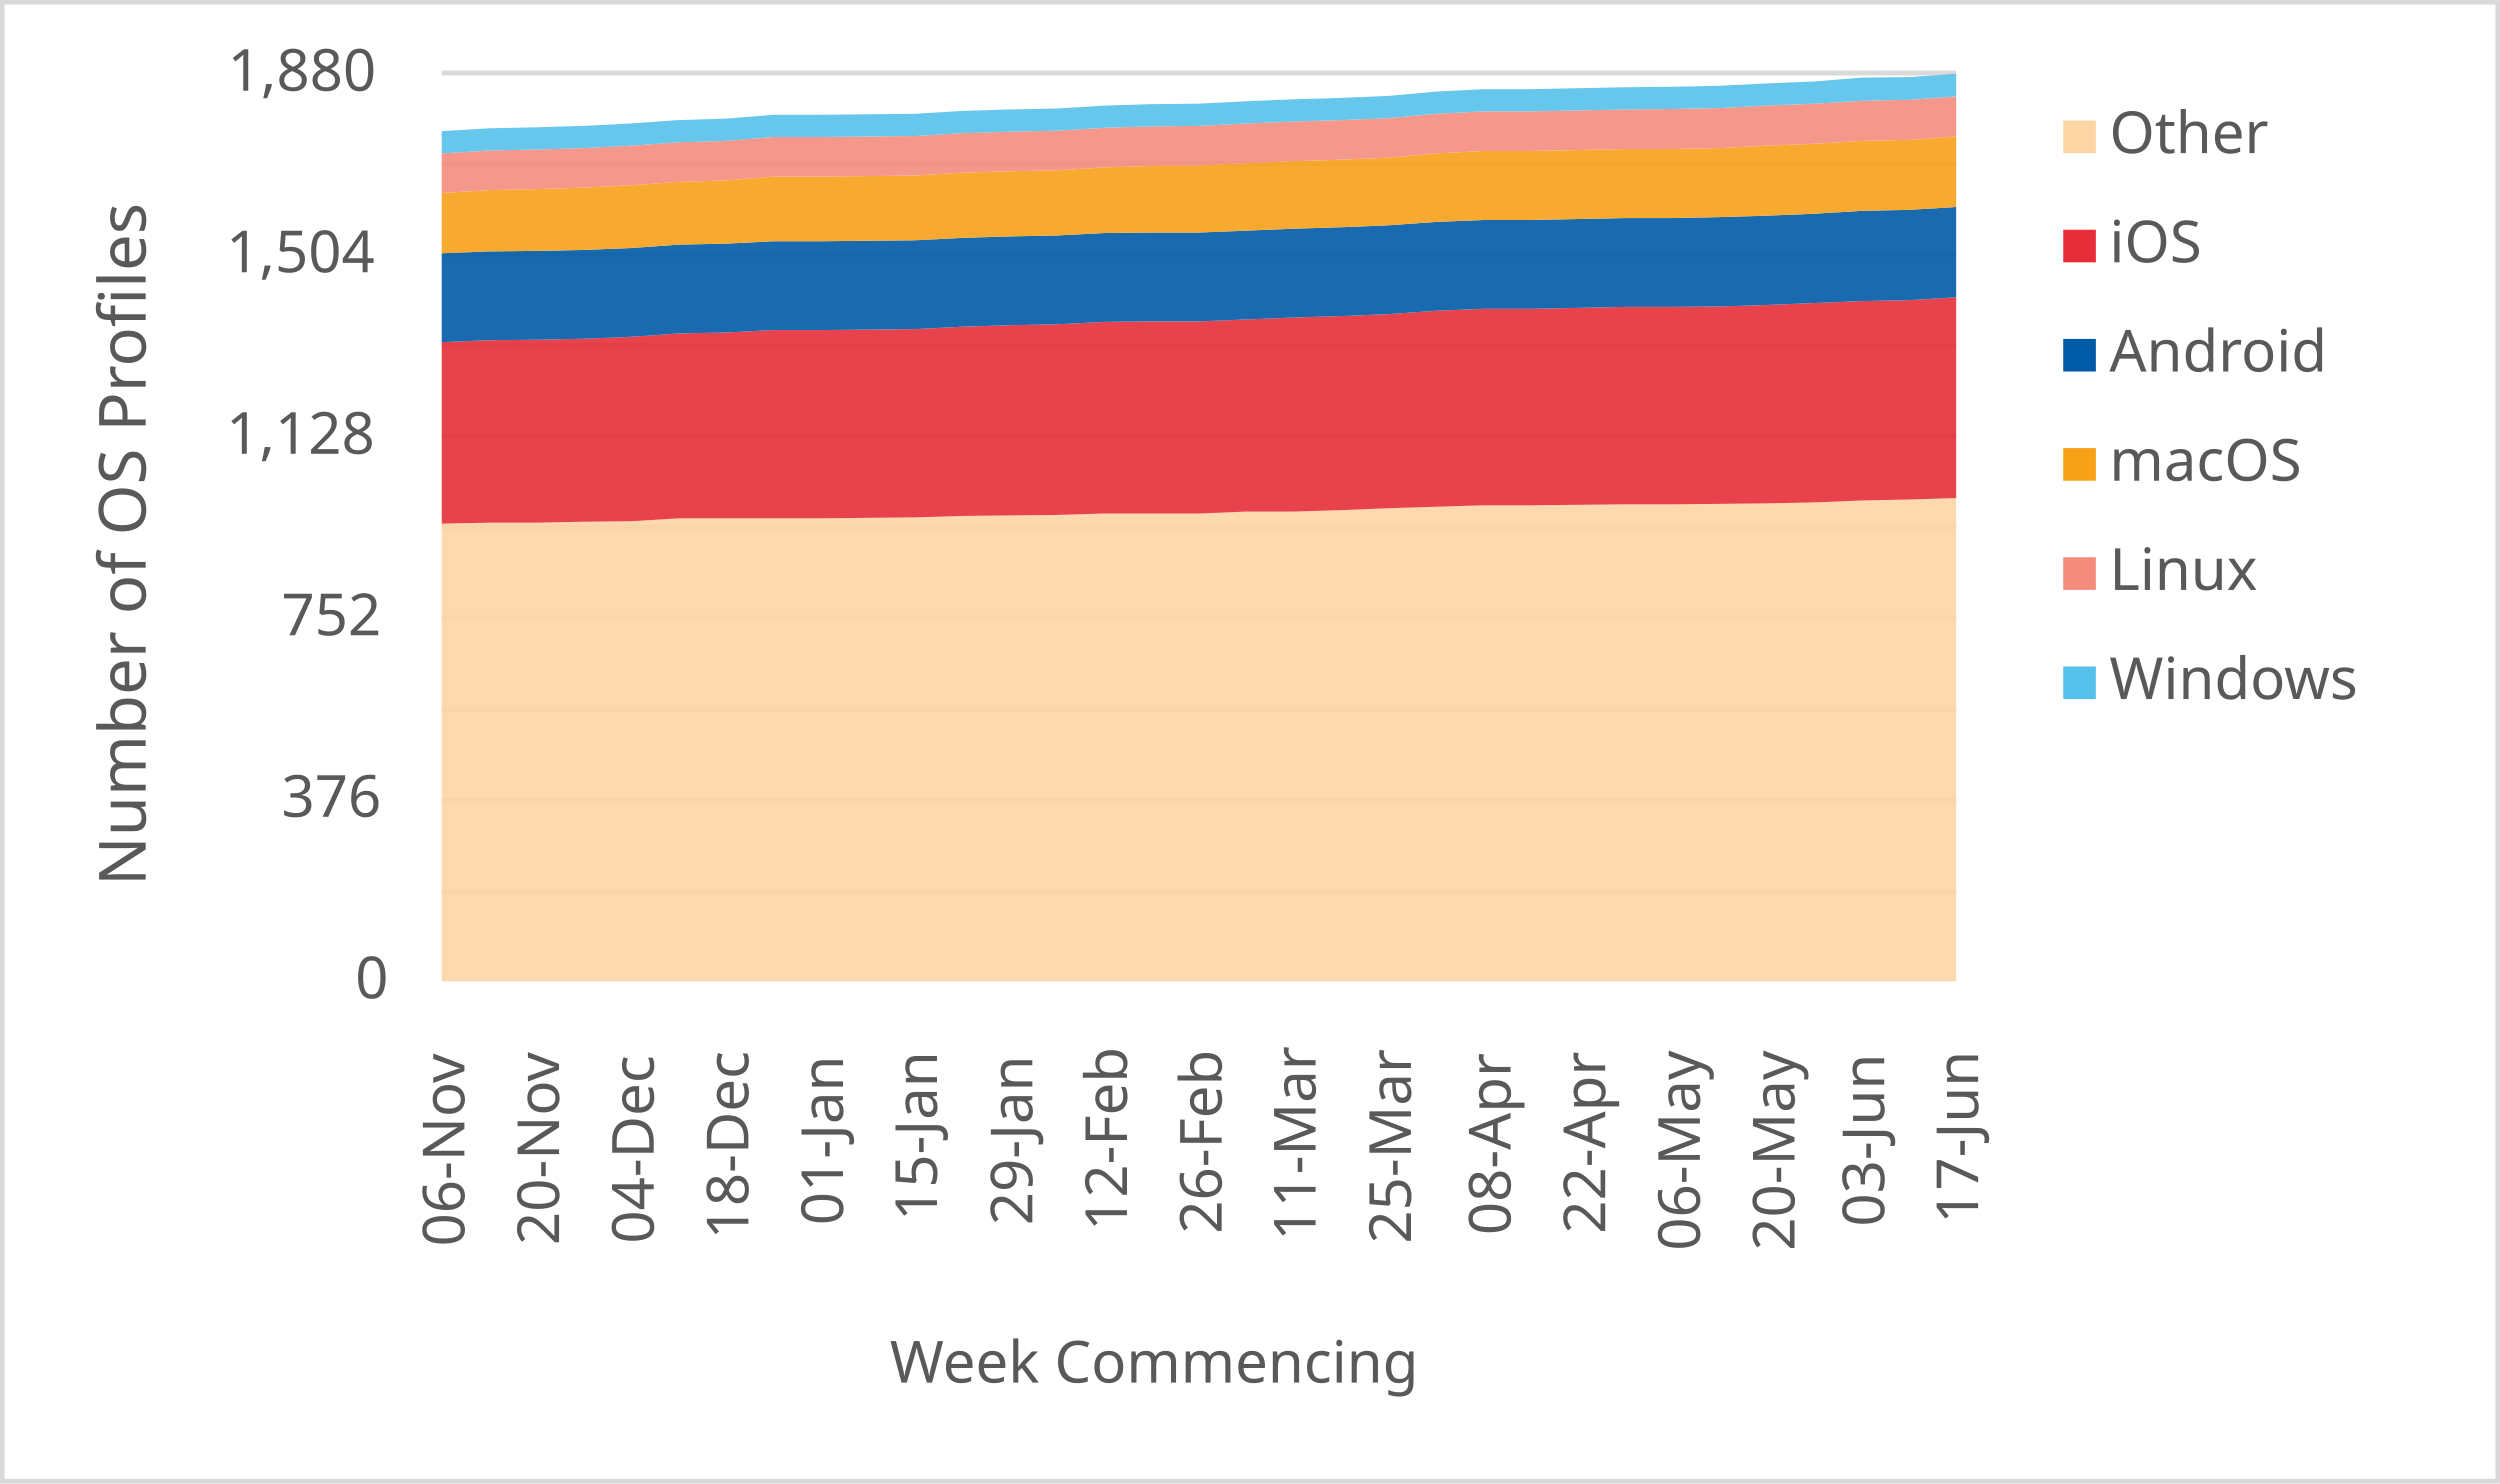
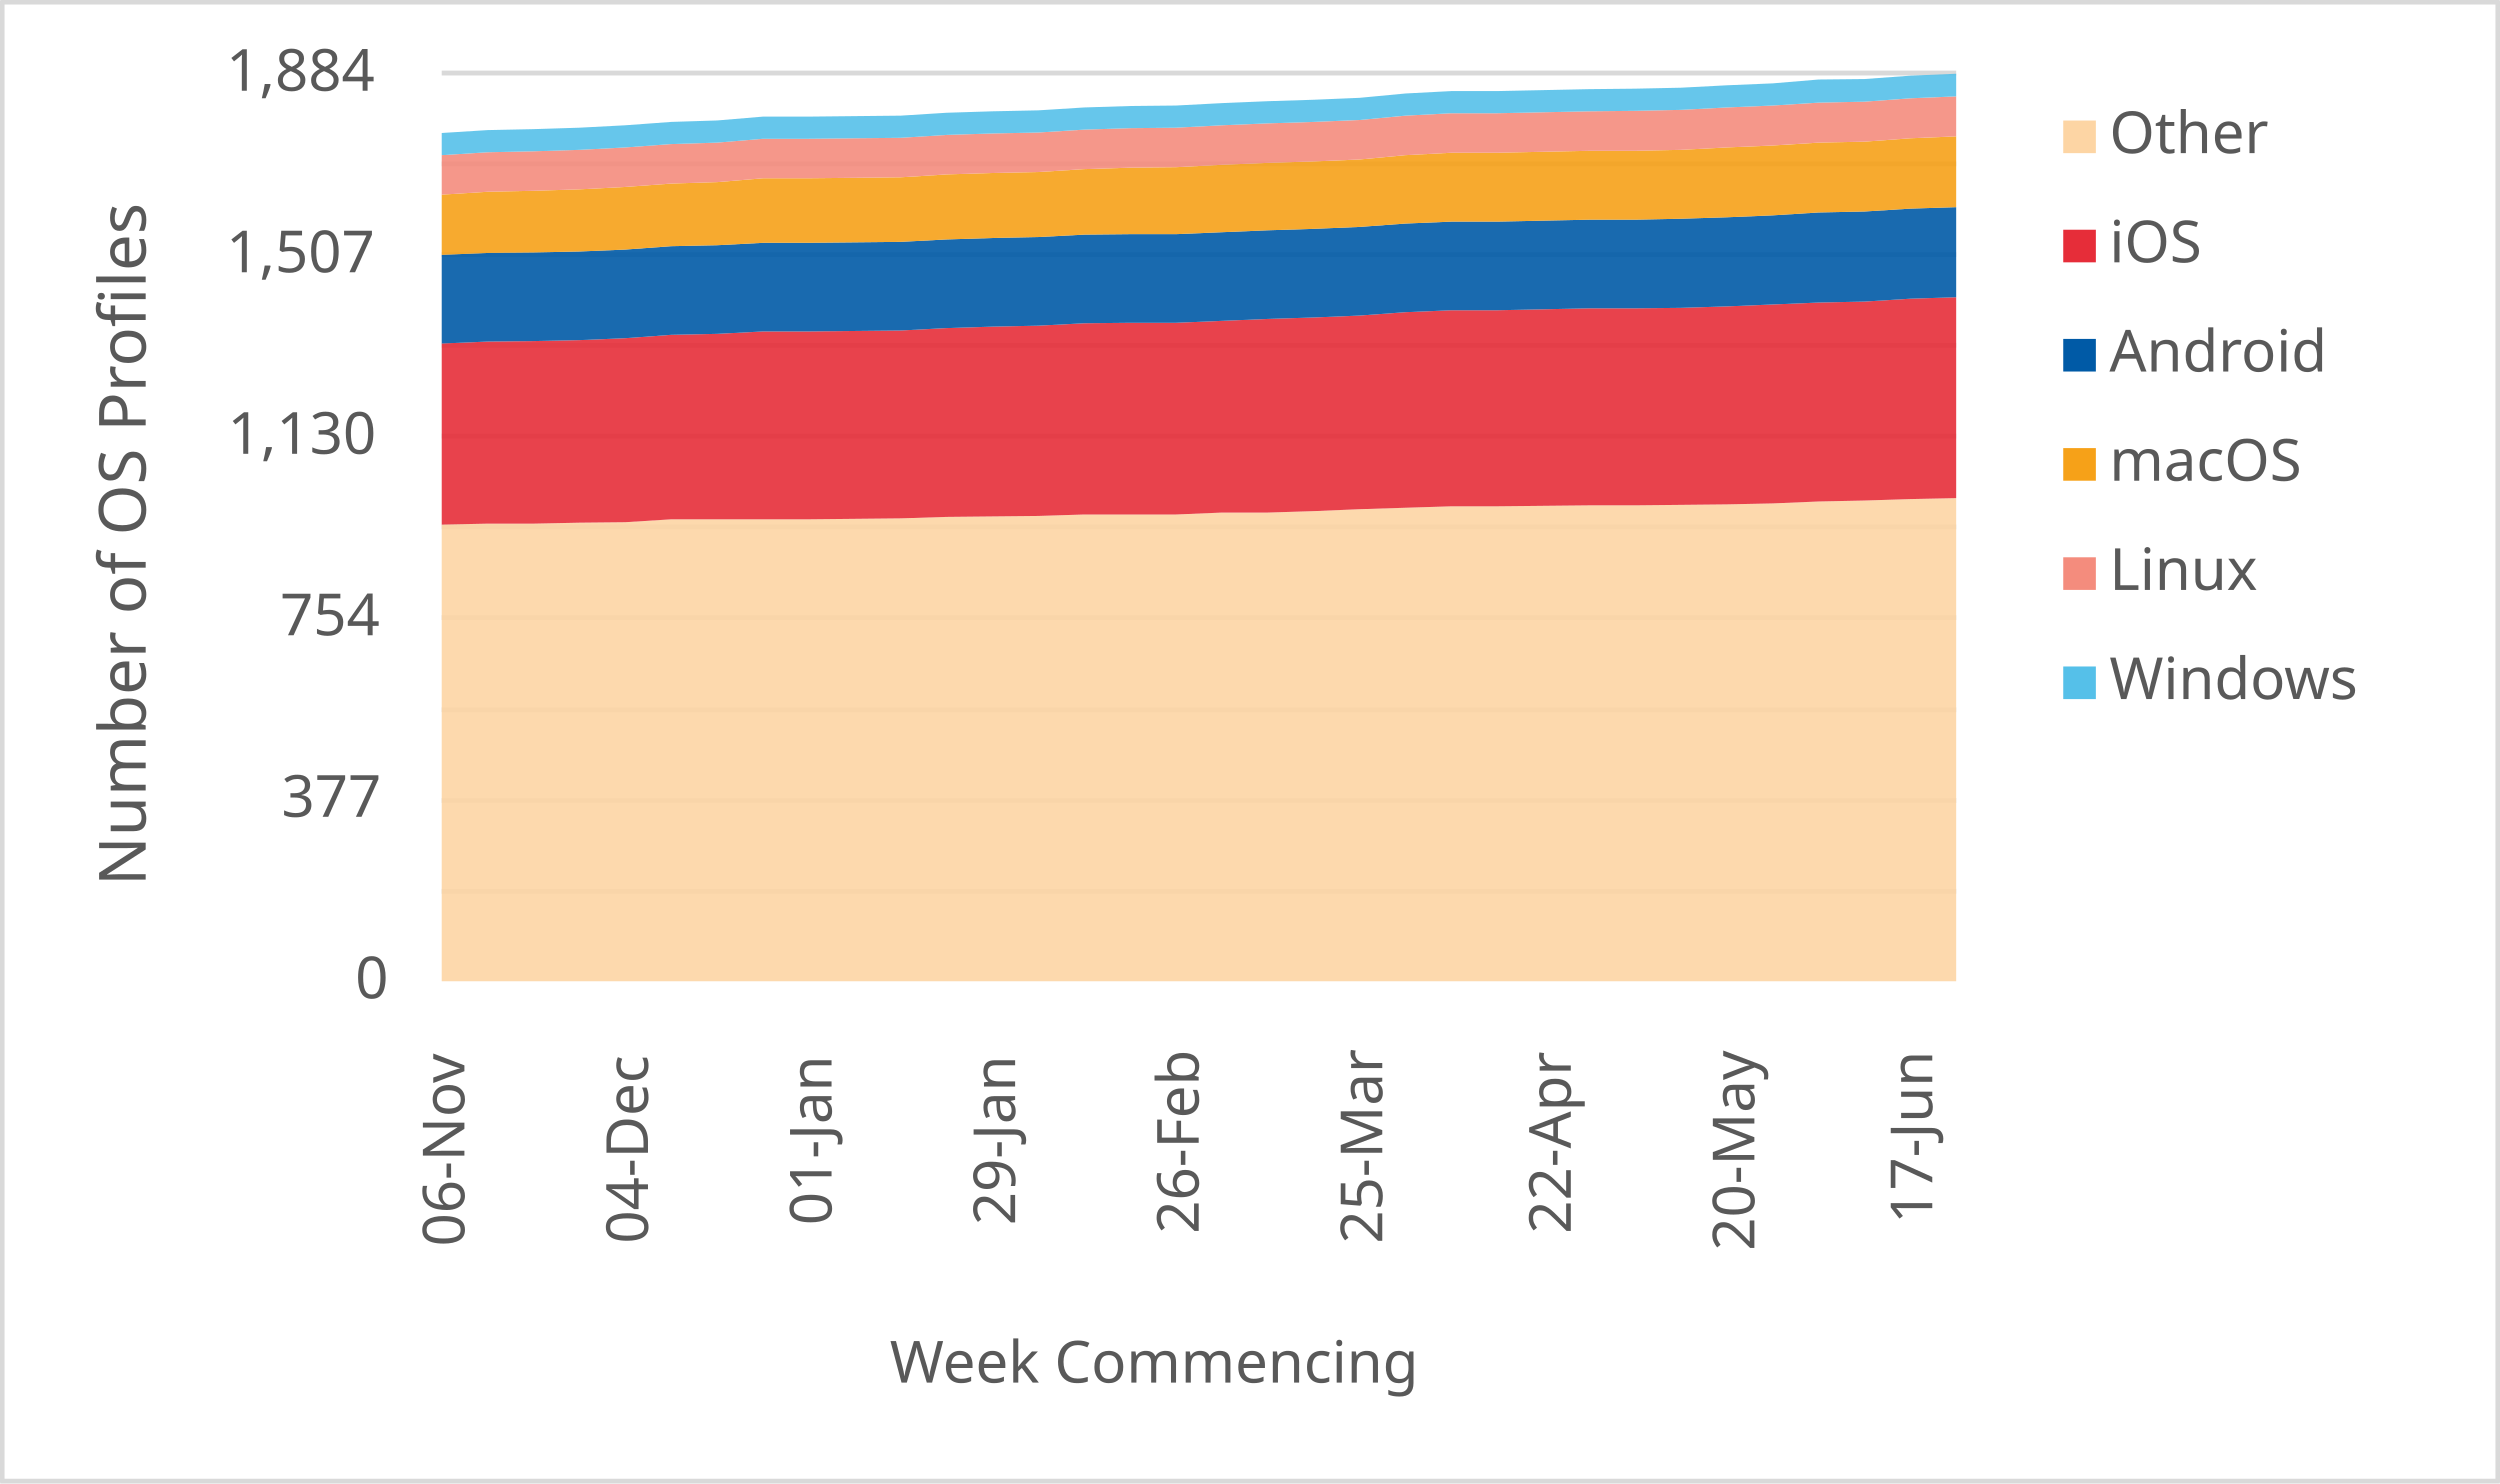
<svg xmlns="http://www.w3.org/2000/svg" width="1763" height="1046" xml:space="preserve" overflow="hidden">
  <defs>
    <clipPath id="clip0">
      <rect x="2917" y="346" width="1763" height="1046" />
    </clipPath>
  </defs>
  <g clip-path="url(#clip0)" transform="translate(-2917 -346)">
    <rect x="2918" y="347" width="1760" height="1043" fill="#FFFFFF" />
    <g>
      <path d="    M3228.5 974.532 4296.5 974.532    M3228.5 910.53 4296.5 910.53    M3228.5 846.528 4296.5 846.528    M3228.5 781.526 4296.5 781.526    M3228.5 717.524 4296.5 717.524    M3228.5 653.522 4296.5 653.522    M3228.5 589.52 4296.5 589.52    M3228.5 525.517 4296.5 525.517    M3228.5 461.515 4296.5 461.515    M3228.5 397.5 4296.5 397.5" stroke="#D9D9D9" stroke-width="3.438" stroke-linejoin="round" stroke-miterlimit="10" fill="none" />
    </g>
    <g>
      <path d="M 1038.5 4296.5 1038.5" stroke="#D9D9D9" stroke-width="3.438" stroke-linejoin="round" stroke-miterlimit="10" fill="none" fill-rule="evenodd" />
    </g>
    <g>
      <text fill="#595959" font-family="Verdana,sans-serif" font-weight="400" font-size="41" transform="matrix(6.12323e-17 -1 1 6.12323e-17 3244.5 1225)">06-Nov</text>
    </g>
    <g>
-       <text fill="#595959" font-family="Verdana,sans-serif" font-weight="400" font-size="41" transform="matrix(6.12323e-17 -1 1 6.12323e-17 3311.25 1224)">20-Nov</text>
+       <text fill="#595959" font-family="Verdana,sans-serif" font-weight="400" font-size="41" transform="matrix(6.12323e-17 -1 1 6.12323e-17 3373.955 1223)">04-Dec</text>
    </g>
    <g>
-       <text fill="#595959" font-family="Verdana,sans-serif" font-weight="400" font-size="41" transform="matrix(6.12323e-17 -1 1 6.12323e-17 3378 1223)">04-Dec</text>
+       <text fill="#595959" font-family="Verdana,sans-serif" font-weight="400" font-size="41" transform="matrix(6.12323e-17 -1 1 6.12323e-17 3503.409 1210)">01-Jan</text>
    </g>
    <g>
-       <text fill="#595959" font-family="Verdana,sans-serif" font-weight="400" font-size="41" transform="matrix(6.12323e-17 -1 1 6.12323e-17 3444.75 1220)">18-Dec</text>
+       <text fill="#595959" font-family="Verdana,sans-serif" font-weight="400" font-size="41" transform="matrix(6.12323e-17 -1 1 6.12323e-17 3632.864 1210)">29-Jan</text>
    </g>
    <g>
-       <text fill="#595959" font-family="Verdana,sans-serif" font-weight="400" font-size="41" transform="matrix(6.12323e-17 -1 1 6.12323e-17 3511.5 1210)">01-Jan</text>
+       <text fill="#595959" font-family="Verdana,sans-serif" font-weight="400" font-size="41" transform="matrix(6.12323e-17 -1 1 6.12323e-17 3762.318 1216)">26-Feb</text>
    </g>
    <g>
-       <text fill="#595959" font-family="Verdana,sans-serif" font-weight="400" font-size="41" transform="matrix(6.12323e-17 -1 1 6.12323e-17 3577.75 1207)">15-Jan</text>
+       <text fill="#595959" font-family="Verdana,sans-serif" font-weight="400" font-size="41" transform="matrix(6.12323e-17 -1 1 6.12323e-17 3891.773 1223)">25-Mar</text>
    </g>
    <g>
-       <text fill="#595959" font-family="Verdana,sans-serif" font-weight="400" font-size="41" transform="matrix(6.12323e-17 -1 1 6.12323e-17 3645 1210)">29-Jan</text>
+       <text fill="#595959" font-family="Verdana,sans-serif" font-weight="400" font-size="41" transform="matrix(6.12323e-17 -1 1 6.12323e-17 4024.727 1216)">22-Apr</text>
    </g>
    <g>
-       <text fill="#595959" font-family="Verdana,sans-serif" font-weight="400" font-size="41" transform="matrix(6.12323e-17 -1 1 6.12323e-17 3711.75 1214)">12-Feb</text>
+       <text fill="#595959" font-family="Verdana,sans-serif" font-weight="400" font-size="41" transform="matrix(6.12323e-17 -1 1 6.12323e-17 4154.182 1228)">20-May</text>
    </g>
    <g>
-       <text fill="#595959" font-family="Verdana,sans-serif" font-weight="400" font-size="41" transform="matrix(6.12323e-17 -1 1 6.12323e-17 3778.5 1216)">26-Feb</text>
-     </g>
-     <g>
-       <text fill="#595959" font-family="Verdana,sans-serif" font-weight="400" font-size="41" transform="matrix(6.12323e-17 -1 1 6.12323e-17 3844.75 1221)">11-Mar</text>
-     </g>
-     <g>
-       <text fill="#595959" font-family="Verdana,sans-serif" font-weight="400" font-size="41" transform="matrix(6.12323e-17 -1 1 6.12323e-17 3912 1223)">25-Mar</text>
-     </g>
-     <g>
-       <text fill="#595959" font-family="Verdana,sans-serif" font-weight="400" font-size="41" transform="matrix(6.12323e-17 -1 1 6.12323e-17 3982.25 1217)">08-Apr</text>
-     </g>
-     <g>
-       <text fill="#595959" font-family="Verdana,sans-serif" font-weight="400" font-size="41" transform="matrix(6.12323e-17 -1 1 6.12323e-17 4049 1216)">22-Apr</text>
-     </g>
-     <g>
-       <text fill="#595959" font-family="Verdana,sans-serif" font-weight="400" font-size="41" transform="matrix(6.12323e-17 -1 1 6.12323e-17 4115.75 1228)">06-May</text>
-     </g>
-     <g>
-       <text fill="#595959" font-family="Verdana,sans-serif" font-weight="400" font-size="41" transform="matrix(6.12323e-17 -1 1 6.12323e-17 4182.5 1228)">20-May</text>
-     </g>
-     <g>
-       <text fill="#595959" font-family="Verdana,sans-serif" font-weight="400" font-size="41" transform="matrix(6.12323e-17 -1 1 6.12323e-17 4245.75 1211)">03-Jun</text>
-     </g>
-     <g>
-       <text fill="#595959" font-family="Verdana,sans-serif" font-weight="400" font-size="41" transform="matrix(6.12323e-17 -1 1 6.12323e-17 4312 1209)">17-Jun</text>
+       <text fill="#595959" font-family="Verdana,sans-serif" font-weight="400" font-size="41" transform="matrix(6.12323e-17 -1 1 6.12323e-17 4279.636 1209)">17-Jun</text>
    </g>
    <g>
      <text fill="#595959" font-family="Verdana,sans-serif" font-weight="400" font-size="41" transform="matrix(1 0 0 1 3167.5 1050)">0</text>
    </g>
    <g>
-       <text fill="#595959" font-family="Verdana,sans-serif" font-weight="400" font-size="41" transform="matrix(1 0 0 1 3115.5 922)">376</text>
+       <text fill="#595959" font-family="Verdana,sans-serif" font-weight="400" font-size="41" transform="matrix(1 0 0 1 3115.5 922)">377</text>
    </g>
    <g>
-       <text fill="#595959" font-family="Verdana,sans-serif" font-weight="400" font-size="41" transform="matrix(1 0 0 1 3115.5 794)">752</text>
+       <text fill="#595959" font-family="Verdana,sans-serif" font-weight="400" font-size="41" transform="matrix(1 0 0 1 3114.5 794)">754</text>
    </g>
    <g>
-       <text fill="#595959" font-family="Verdana,sans-serif" font-weight="400" font-size="41" transform="matrix(1 0 0 1 3076.5 666)">1,128</text>
+       <text fill="#595959" font-family="Verdana,sans-serif" font-weight="400" font-size="41" transform="matrix(1 0 0 1 3077.5 666)">1,130</text>
    </g>
    <g>
-       <text fill="#595959" font-family="Verdana,sans-serif" font-weight="400" font-size="41" transform="matrix(1 0 0 1 3076.5 538)">1,504</text>
+       <text fill="#595959" font-family="Verdana,sans-serif" font-weight="400" font-size="41" transform="matrix(1 0 0 1 3076.5 538)">1,507</text>
    </g>
    <g>
-       <text fill="#595959" font-family="Verdana,sans-serif" font-weight="400" font-size="41" transform="matrix(1 0 0 1 3077.5 410)">1,880</text>
+       <text fill="#595959" font-family="Verdana,sans-serif" font-weight="400" font-size="41" transform="matrix(1 0 0 1 3076.5 410)">1,884</text>
    </g>
    <g>
      <text fill="#595959" font-family="Verdana,sans-serif" font-weight="400" font-size="41" transform="matrix(1 0 0 1 3544.5 1321)">Week Commencing</text>
    </g>
    <g>
      <text fill="#595959" font-family="Verdana,sans-serif" font-weight="400" font-size="46" transform="matrix(6.12323e-17 -1 1 6.12323e-17 3019.73 970.75)">Number of OS Profiles</text>
    </g>
    <rect x="2918.5" y="347.5" width="1760" height="1043" stroke="#D9D9D9" stroke-width="3.438" stroke-linejoin="round" stroke-miterlimit="10" fill="none" />
    <g>
-       <path d="M3228.5 1038 3261.875 1038 3295.25 1038 3328.625 1038 3362 1038 3395.375 1038 3428.75 1038 3462.125 1038 3495.5 1038 3528.875 1038 3562.25 1038 3595.625 1038 3629 1038 3662.375 1038 3695.75 1038 3729.125 1038 3762.5 1038 3795.875 1038 3829.25 1038 3862.625 1038 3896 1038 3929.375 1038 3962.75 1038 3996.125 1038 4029.5 1038 4062.875 1038 4096.25 1038 4129.625 1038 4163 1038 4196.375 1038 4229.75 1038 4263.125 1038 4296.5 1038 4296.5 697.234 4263.125 698.255 4229.75 698.936 4196.375 700.298 4163 700.979 4129.625 701.319 4096.25 701.66 4062.875 701.66 4029.5 702 3996.125 702.34 3962.75 702.34 3929.375 703.362 3896 704.383 3862.625 705.745 3829.25 706.766 3795.875 706.766 3762.5 708.128 3729.125 708.128 3695.75 708.128 3662.375 709.149 3629 709.489 3595.625 709.83 3562.25 710.851 3528.875 711.191 3495.5 711.532 3462.125 711.532 3428.75 711.532 3395.375 711.532 3362 713.574 3328.625 713.915 3295.25 714.596 3261.875 714.596 3228.5 715.277 3228.5 1038Z" fill="#fdd5a4" opacity="0.9" />
+       <path d="M3228.5 1038 3260.864 1038 3293.227 1038 3325.591 1038 3357.955 1038 3390.318 1038 3422.682 1038 3455.045 1038 3487.409 1038 3519.773 1038 3552.136 1038 3584.5 1038 3616.864 1038 3649.227 1038 3681.591 1038 3713.955 1038 3746.318 1038 3778.682 1038 3811.045 1038 3843.409 1038 3875.773 1038 3908.136 1038 3940.5 1038 3972.864 1038 4005.227 1038 4037.591 1038 4069.955 1038 4102.318 1038 4134.682 1038 4167.045 1038 4199.409 1038 4231.773 1038 4264.136 1038 4296.5 1038 4296.5 697.278 4264.136 697.958 4231.773 698.977 4199.409 699.656 4167.045 701.015 4134.682 701.694 4102.318 702.034 4069.955 702.374 4037.591 702.374 4005.227 702.713 3972.864 703.053 3940.5 703.053 3908.136 704.072 3875.773 705.091 3843.409 706.45 3811.045 707.469 3778.682 707.469 3746.318 708.828 3713.955 708.828 3681.591 708.828 3649.227 709.847 3616.864 710.187 3584.5 710.527 3552.136 711.546 3519.773 711.885 3487.409 712.225 3455.045 712.225 3422.682 712.225 3390.318 712.225 3357.955 714.263 3325.591 714.603 3293.227 715.282 3260.864 715.282 3228.5 715.962 3228.5 1038Z" fill="#fdd5a4" opacity="0.9" />
    </g>
    <g>
-       <path d="M3228.5 715.277 3261.875 714.596 3295.25 714.596 3328.625 713.915 3362 713.574 3395.375 711.532 3428.75 711.532 3462.125 711.532 3495.5 711.532 3528.875 711.191 3562.25 710.851 3595.625 709.83 3629 709.489 3662.375 709.149 3695.75 708.128 3729.125 708.128 3762.5 708.128 3795.875 706.766 3829.25 706.766 3862.625 705.745 3896 704.383 3929.375 703.362 3962.75 702.34 3996.125 702.34 4029.5 702 4062.875 701.66 4096.25 701.66 4129.625 701.319 4163 700.979 4196.375 700.298 4229.75 698.936 4263.125 698.255 4296.5 697.234 4296.5 555.617 4263.125 557.66 4229.75 558.34 4196.375 559.702 4163 561.064 4129.625 562.085 4096.25 562.426 4062.875 562.426 4029.5 563.106 3996.125 563.787 3962.75 563.787 3929.375 565.149 3896 567.532 3862.625 568.894 3829.25 569.915 3795.875 571.277 3762.5 572.638 3729.125 572.638 3695.75 572.979 3662.375 574.681 3629 575.362 3595.625 576.383 3562.25 578.085 3528.875 578.426 3495.5 578.766 3462.125 578.766 3428.75 580.468 3395.375 581.149 3362 583.532 3328.625 584.894 3295.25 585.574 3261.875 585.915 3228.5 587.277 3228.5 715.277Z" fill="#e62d39" opacity="0.9" />
+       <path d="M3228.5 715.962 3260.864 715.282 3293.227 715.282 3325.591 714.603 3357.955 714.263 3390.318 712.225 3422.682 712.225 3455.045 712.225 3487.409 712.225 3519.773 711.885 3552.136 711.546 3584.5 710.527 3616.864 710.187 3649.227 709.847 3681.591 708.828 3713.955 708.828 3746.318 708.828 3778.682 707.469 3811.045 707.469 3843.409 706.45 3875.773 705.091 3908.136 704.072 3940.5 703.053 3972.864 703.053 4005.227 702.713 4037.591 702.374 4069.955 702.374 4102.318 702.034 4134.682 701.694 4167.045 701.015 4199.409 699.656 4231.773 698.977 4264.136 697.958 4296.5 697.278 4296.5 555.622 4264.136 556.641 4231.773 558.679 4199.409 559.359 4167.045 560.718 4134.682 562.076 4102.318 563.096 4069.955 563.435 4037.591 563.435 4005.227 564.115 3972.864 564.794 3940.5 564.794 3908.136 566.153 3875.773 568.531 3843.409 569.89 3811.045 570.909 3778.682 572.268 3746.318 573.626 3713.955 573.626 3681.591 573.966 3649.227 575.665 3616.864 576.344 3584.5 577.363 3552.136 579.062 3519.773 579.401 3487.409 579.741 3455.045 579.741 3422.682 581.439 3390.318 582.119 3357.955 584.497 3325.591 585.856 3293.227 586.535 3260.864 586.875 3228.5 588.234 3228.5 715.962Z" fill="#e62d39" opacity="0.9" />
    </g>
    <g>
-       <path d="M3228.5 587.277 3261.875 585.915 3295.25 585.574 3328.625 584.894 3362 583.532 3395.375 581.149 3428.75 580.468 3462.125 578.766 3495.5 578.766 3528.875 578.426 3562.25 578.085 3595.625 576.383 3629 575.362 3662.375 574.681 3695.75 572.979 3729.125 572.638 3762.5 572.638 3795.875 571.277 3829.25 569.915 3862.625 568.894 3896 567.532 3929.375 565.149 3962.75 563.787 3996.125 563.787 4029.5 563.106 4062.875 562.426 4096.25 562.426 4129.625 562.085 4163 561.064 4196.375 559.702 4229.75 558.34 4263.125 557.66 4296.5 555.617 4296.5 491.957 4263.125 494 4229.75 494.681 4196.375 496.723 4163 498.085 4129.625 499.106 4096.25 499.787 4062.875 499.787 4029.5 500.468 3996.125 501.149 3962.75 501.149 3929.375 502.511 3896 504.894 3862.625 506.255 3829.25 507.277 3795.875 508.638 3762.5 510 3729.125 510 3695.75 510.34 3662.375 512.043 3629 512.723 3595.625 513.745 3562.25 515.447 3528.875 515.787 3495.5 516.128 3462.125 516.128 3428.75 517.83 3395.375 518.511 3362 520.894 3328.625 522.255 3295.25 522.936 3261.875 523.277 3228.5 524.638 3228.5 587.277Z" fill="#005aa6" opacity="0.9" />
+       <path d="M3228.5 588.234 3260.864 586.875 3293.227 586.535 3325.591 585.856 3357.955 584.497 3390.318 582.119 3422.682 581.439 3455.045 579.741 3487.409 579.741 3519.773 579.401 3552.136 579.062 3584.5 577.363 3616.864 576.344 3649.227 575.665 3681.591 573.966 3713.955 573.626 3746.318 573.626 3778.682 572.268 3811.045 570.909 3843.409 569.89 3875.773 568.531 3908.136 566.153 3940.5 564.794 3972.864 564.794 4005.227 564.115 4037.591 563.435 4069.955 563.435 4102.318 563.096 4134.682 562.076 4167.045 560.718 4199.409 559.359 4231.773 558.679 4264.136 556.641 4296.5 555.622 4296.5 492.098 4264.136 493.117 4231.773 495.155 4199.409 495.834 4167.045 497.873 4134.682 499.231 4102.318 500.251 4069.955 500.93 4037.591 500.93 4005.227 501.609 3972.864 502.289 3940.5 502.289 3908.136 503.648 3875.773 506.025 3843.409 507.384 3811.045 508.403 3778.682 509.762 3746.318 511.121 3713.955 511.121 3681.591 511.461 3649.227 513.159 3616.864 513.839 3584.5 514.858 3552.136 516.556 3519.773 516.896 3487.409 517.236 3455.045 517.236 3422.682 518.934 3390.318 519.614 3357.955 521.992 3325.591 523.35 3293.227 524.03 3260.864 524.369 3228.5 525.728 3228.5 588.234Z" fill="#005aa6" opacity="0.9" />
    </g>
    <g>
-       <path d="M3228.5 524.638 3261.875 523.277 3295.25 522.936 3328.625 522.255 3362 520.894 3395.375 518.511 3428.75 517.83 3462.125 516.128 3495.5 516.128 3528.875 515.787 3562.25 515.447 3595.625 513.745 3629 512.723 3662.375 512.043 3695.75 510.34 3729.125 510 3762.5 510 3795.875 508.638 3829.25 507.277 3862.625 506.255 3896 504.894 3929.375 502.511 3962.75 501.149 3996.125 501.149 4029.5 500.468 4062.875 499.787 4096.25 499.787 4129.625 499.106 4163 498.085 4196.375 496.723 4229.75 494.681 4263.125 494 4296.5 491.957 4296.5 442.255 4263.125 444.638 4229.75 445.319 4196.375 447.362 4163 448.723 4129.625 450.426 4096.25 451.106 4062.875 451.106 4029.5 451.787 3996.125 452.468 3962.75 452.468 3929.375 454.17 3896 457.234 3862.625 458.596 3829.25 459.617 3795.875 460.979 3762.5 462.681 3729.125 463.021 3695.75 464.043 3662.375 466.085 3629 466.766 3595.625 467.787 3562.25 469.83 3528.875 470.17 3495.5 470.511 3462.125 470.511 3428.75 473.234 3395.375 474.255 3362 476.638 3328.625 478.34 3295.25 479.362 3261.875 480.043 3228.5 482.085 3228.5 524.638Z" fill="#f6a118" opacity="0.9" />
+       <path d="M3228.5 525.728 3260.864 524.369 3293.227 524.03 3325.591 523.35 3357.955 521.992 3390.318 519.614 3422.682 518.934 3455.045 517.236 3487.409 517.236 3519.773 516.896 3552.136 516.556 3584.5 514.858 3616.864 513.839 3649.227 513.159 3681.591 511.461 3713.955 511.121 3746.318 511.121 3778.682 509.762 3811.045 508.403 3843.409 507.384 3875.773 506.025 3908.136 503.648 3940.5 502.289 3972.864 502.289 4005.227 501.609 4037.591 500.93 4069.955 500.93 4102.318 500.251 4134.682 499.231 4167.045 497.873 4199.409 495.834 4231.773 495.155 4264.136 493.117 4296.5 492.098 4296.5 442.161 4264.136 443.52 4231.773 445.898 4199.409 446.577 4167.045 448.616 4134.682 449.975 4102.318 451.673 4069.955 452.352 4037.591 452.352 4005.227 453.032 3972.864 453.711 3940.5 453.711 3908.136 455.41 3875.773 458.467 3843.409 459.826 3811.045 460.845 3778.682 462.204 3746.318 463.902 3713.955 464.242 3681.591 465.261 3649.227 467.299 3616.864 467.979 3584.5 468.998 3552.136 471.036 3519.773 471.376 3487.409 471.715 3455.045 471.715 3422.682 474.433 3390.318 475.452 3357.955 477.83 3325.591 479.529 3293.227 480.548 3260.864 481.227 3228.5 483.265 3228.5 525.728Z" fill="#f6a118" opacity="0.9" />
    </g>
    <g>
-       <path d="M3228.5 482.085 3261.875 480.043 3295.25 479.362 3328.625 478.34 3362 476.638 3395.375 474.255 3428.75 473.234 3462.125 470.511 3495.5 470.511 3528.875 470.17 3562.25 469.83 3595.625 467.787 3629 466.766 3662.375 466.085 3695.75 464.043 3729.125 463.021 3762.5 462.681 3795.875 460.979 3829.25 459.617 3862.625 458.596 3896 457.234 3929.375 454.17 3962.75 452.468 3996.125 452.468 4029.5 451.787 4062.875 451.106 4096.25 451.106 4129.625 450.426 4163 448.723 4196.375 447.362 4229.75 445.319 4263.125 444.638 4296.5 442.255 4296.5 414 4263.125 416.383 4229.75 417.064 4196.375 419.106 4163 420.468 4129.625 422.17 4096.25 422.851 4062.875 423.191 4029.5 423.872 3996.125 424.553 3962.75 424.553 3929.375 426.255 3896 429.319 3862.625 430.681 3829.25 431.702 3795.875 433.064 3762.5 434.766 3729.125 435.106 3695.75 436.128 3662.375 438.17 3629 438.851 3595.625 439.872 3562.25 441.915 3528.875 442.255 3495.5 442.596 3462.125 442.596 3428.75 445.319 3395.375 446.34 3362 448.723 3328.625 450.426 3295.25 451.447 3261.875 452.128 3228.5 454.17 3228.5 482.085Z" fill="#f48c7d" opacity="0.9" />
+       <path d="M3228.5 483.265 3260.864 481.227 3293.227 480.548 3325.591 479.529 3357.955 477.83 3390.318 475.452 3422.682 474.433 3455.045 471.715 3487.409 471.715 3519.773 471.376 3552.136 471.036 3584.5 468.998 3616.864 467.979 3649.227 467.299 3681.591 465.261 3713.955 464.242 3746.318 463.902 3778.682 462.204 3811.045 460.845 3843.409 459.826 3875.773 458.467 3908.136 455.41 3940.5 453.711 3972.864 453.711 4005.227 453.032 4037.591 452.352 4069.955 452.352 4102.318 451.673 4134.682 449.975 4167.045 448.616 4199.409 446.577 4231.773 445.898 4264.136 443.52 4296.5 442.161 4296.5 413.966 4264.136 415.325 4231.773 417.703 4199.409 418.382 4167.045 420.42 4134.682 421.779 4102.318 423.478 4069.955 424.157 4037.591 424.497 4005.227 425.176 3972.864 425.856 3940.5 425.856 3908.136 427.554 3875.773 430.611 3843.409 431.97 3811.045 432.989 3778.682 434.348 3746.318 436.047 3713.955 436.386 3681.591 437.406 3649.227 439.444 3616.864 440.123 3584.5 441.142 3552.136 443.18 3519.773 443.52 3487.409 443.86 3455.045 443.86 3422.682 446.577 3390.318 447.597 3357.955 449.975 3325.591 451.673 3293.227 452.692 3260.864 453.372 3228.5 455.41 3228.5 483.265Z" fill="#f48c7d" opacity="0.9" />
    </g>
    <g>
-       <path d="M3228.5 454.17 3261.875 452.128 3295.25 451.447 3328.625 450.426 3362 448.723 3395.375 446.34 3428.75 445.319 3462.125 442.596 3495.5 442.596 3528.875 442.255 3562.25 441.915 3595.625 439.872 3629 438.851 3662.375 438.17 3695.75 436.128 3729.125 435.106 3762.5 434.766 3795.875 433.064 3829.25 431.702 3862.625 430.681 3896 429.319 3929.375 426.255 3962.75 424.553 3996.125 424.553 4029.5 423.872 4062.875 423.191 4096.25 422.851 4129.625 422.17 4163 420.468 4196.375 419.106 4229.75 417.064 4263.125 416.383 4296.5 414 4296.5 398 4263.125 400.383 4229.75 400.723 4196.375 403.447 4163 404.809 4129.625 406.511 4096.25 407.191 4062.875 407.532 4029.5 408.213 3996.125 408.894 3962.75 408.894 3929.375 410.596 3896 413.66 3862.625 415.021 3829.25 416.043 3795.875 417.404 3762.5 419.106 3729.125 419.447 3695.75 420.468 3662.375 422.511 3629 423.191 3595.625 424.213 3562.25 426.255 3528.875 426.596 3495.5 426.936 3462.125 426.936 3428.75 429.66 3395.375 430.681 3362 433.064 3328.625 434.766 3295.25 435.787 3261.875 436.468 3228.5 438.511 3228.5 454.17Z" fill="#55c0e9" opacity="0.9" />
+       <path d="M3228.5 455.41 3260.864 453.372 3293.227 452.692 3325.591 451.673 3357.955 449.975 3390.318 447.597 3422.682 446.577 3455.045 443.86 3487.409 443.86 3519.773 443.52 3552.136 443.18 3584.5 441.142 3616.864 440.123 3649.227 439.444 3681.591 437.406 3713.955 436.386 3746.318 436.047 3778.682 434.348 3811.045 432.989 3843.409 431.97 3875.773 430.611 3908.136 427.554 3940.5 425.856 3972.864 425.856 4005.227 425.176 4037.591 424.497 4069.955 424.157 4102.318 423.478 4134.682 421.779 4167.045 420.42 4199.409 418.382 4231.773 417.703 4264.136 415.325 4296.5 413.966 4296.5 398 4264.136 399.359 4231.773 401.737 4199.409 402.076 4167.045 404.794 4134.682 406.153 4102.318 407.851 4069.955 408.531 4037.591 408.87 4005.227 409.55 3972.864 410.229 3940.5 410.229 3908.136 411.928 3875.773 414.985 3843.409 416.344 3811.045 417.363 3778.682 418.722 3746.318 420.42 3713.955 420.76 3681.591 421.779 3649.227 423.817 3616.864 424.497 3584.5 425.516 3552.136 427.554 3519.773 427.894 3487.409 428.234 3455.045 428.234 3422.682 430.951 3390.318 431.97 3357.955 434.348 3325.591 436.047 3293.227 437.066 3260.864 437.745 3228.5 439.783 3228.5 455.41Z" fill="#55c0e9" opacity="0.9" />
    </g>
    <g>
      <rect x="4372" y="431" width="23" height="23" fill="#fdd5a4" />
    </g>
    <g>
      <text fill="#595959" font-family="Verdana,sans-serif" font-weight="400" font-size="41" transform="matrix(1 0 0 1 4404.56 454)">Other</text>
    </g>
    <g>
      <rect x="4372" y="508" width="23" height="23" fill="#e62d39" />
    </g>
    <g>
      <text fill="#595959" font-family="Verdana,sans-serif" font-weight="400" font-size="41" transform="matrix(1 0 0 1 4404.56 531)">iOS</text>
    </g>
    <g>
      <rect x="4372" y="585" width="23" height="23" fill="#005aa6" />
    </g>
    <g>
      <text fill="#595959" font-family="Verdana,sans-serif" font-weight="400" font-size="41" transform="matrix(1 0 0 1 4404.56 608)">Android</text>
    </g>
    <g>
      <rect x="4372" y="662" width="23" height="23" fill="#f6a118" />
    </g>
    <g>
      <text fill="#595959" font-family="Verdana,sans-serif" font-weight="400" font-size="41" transform="matrix(1 0 0 1 4404.56 685)">macOS</text>
    </g>
    <g>
      <rect x="4372" y="739" width="23" height="23" fill="#f48c7d" />
    </g>
    <g>
      <text fill="#595959" font-family="Verdana,sans-serif" font-weight="400" font-size="41" transform="matrix(1 0 0 1 4404.56 762)">Linux</text>
    </g>
    <g>
      <rect x="4372" y="816" width="23" height="23" fill="#55c0e9" />
    </g>
    <g>
      <text fill="#595959" font-family="Verdana,sans-serif" font-weight="400" font-size="41" transform="matrix(1 0 0 1 4404.56 839)">Windows</text>
    </g>
  </g>
</svg>
